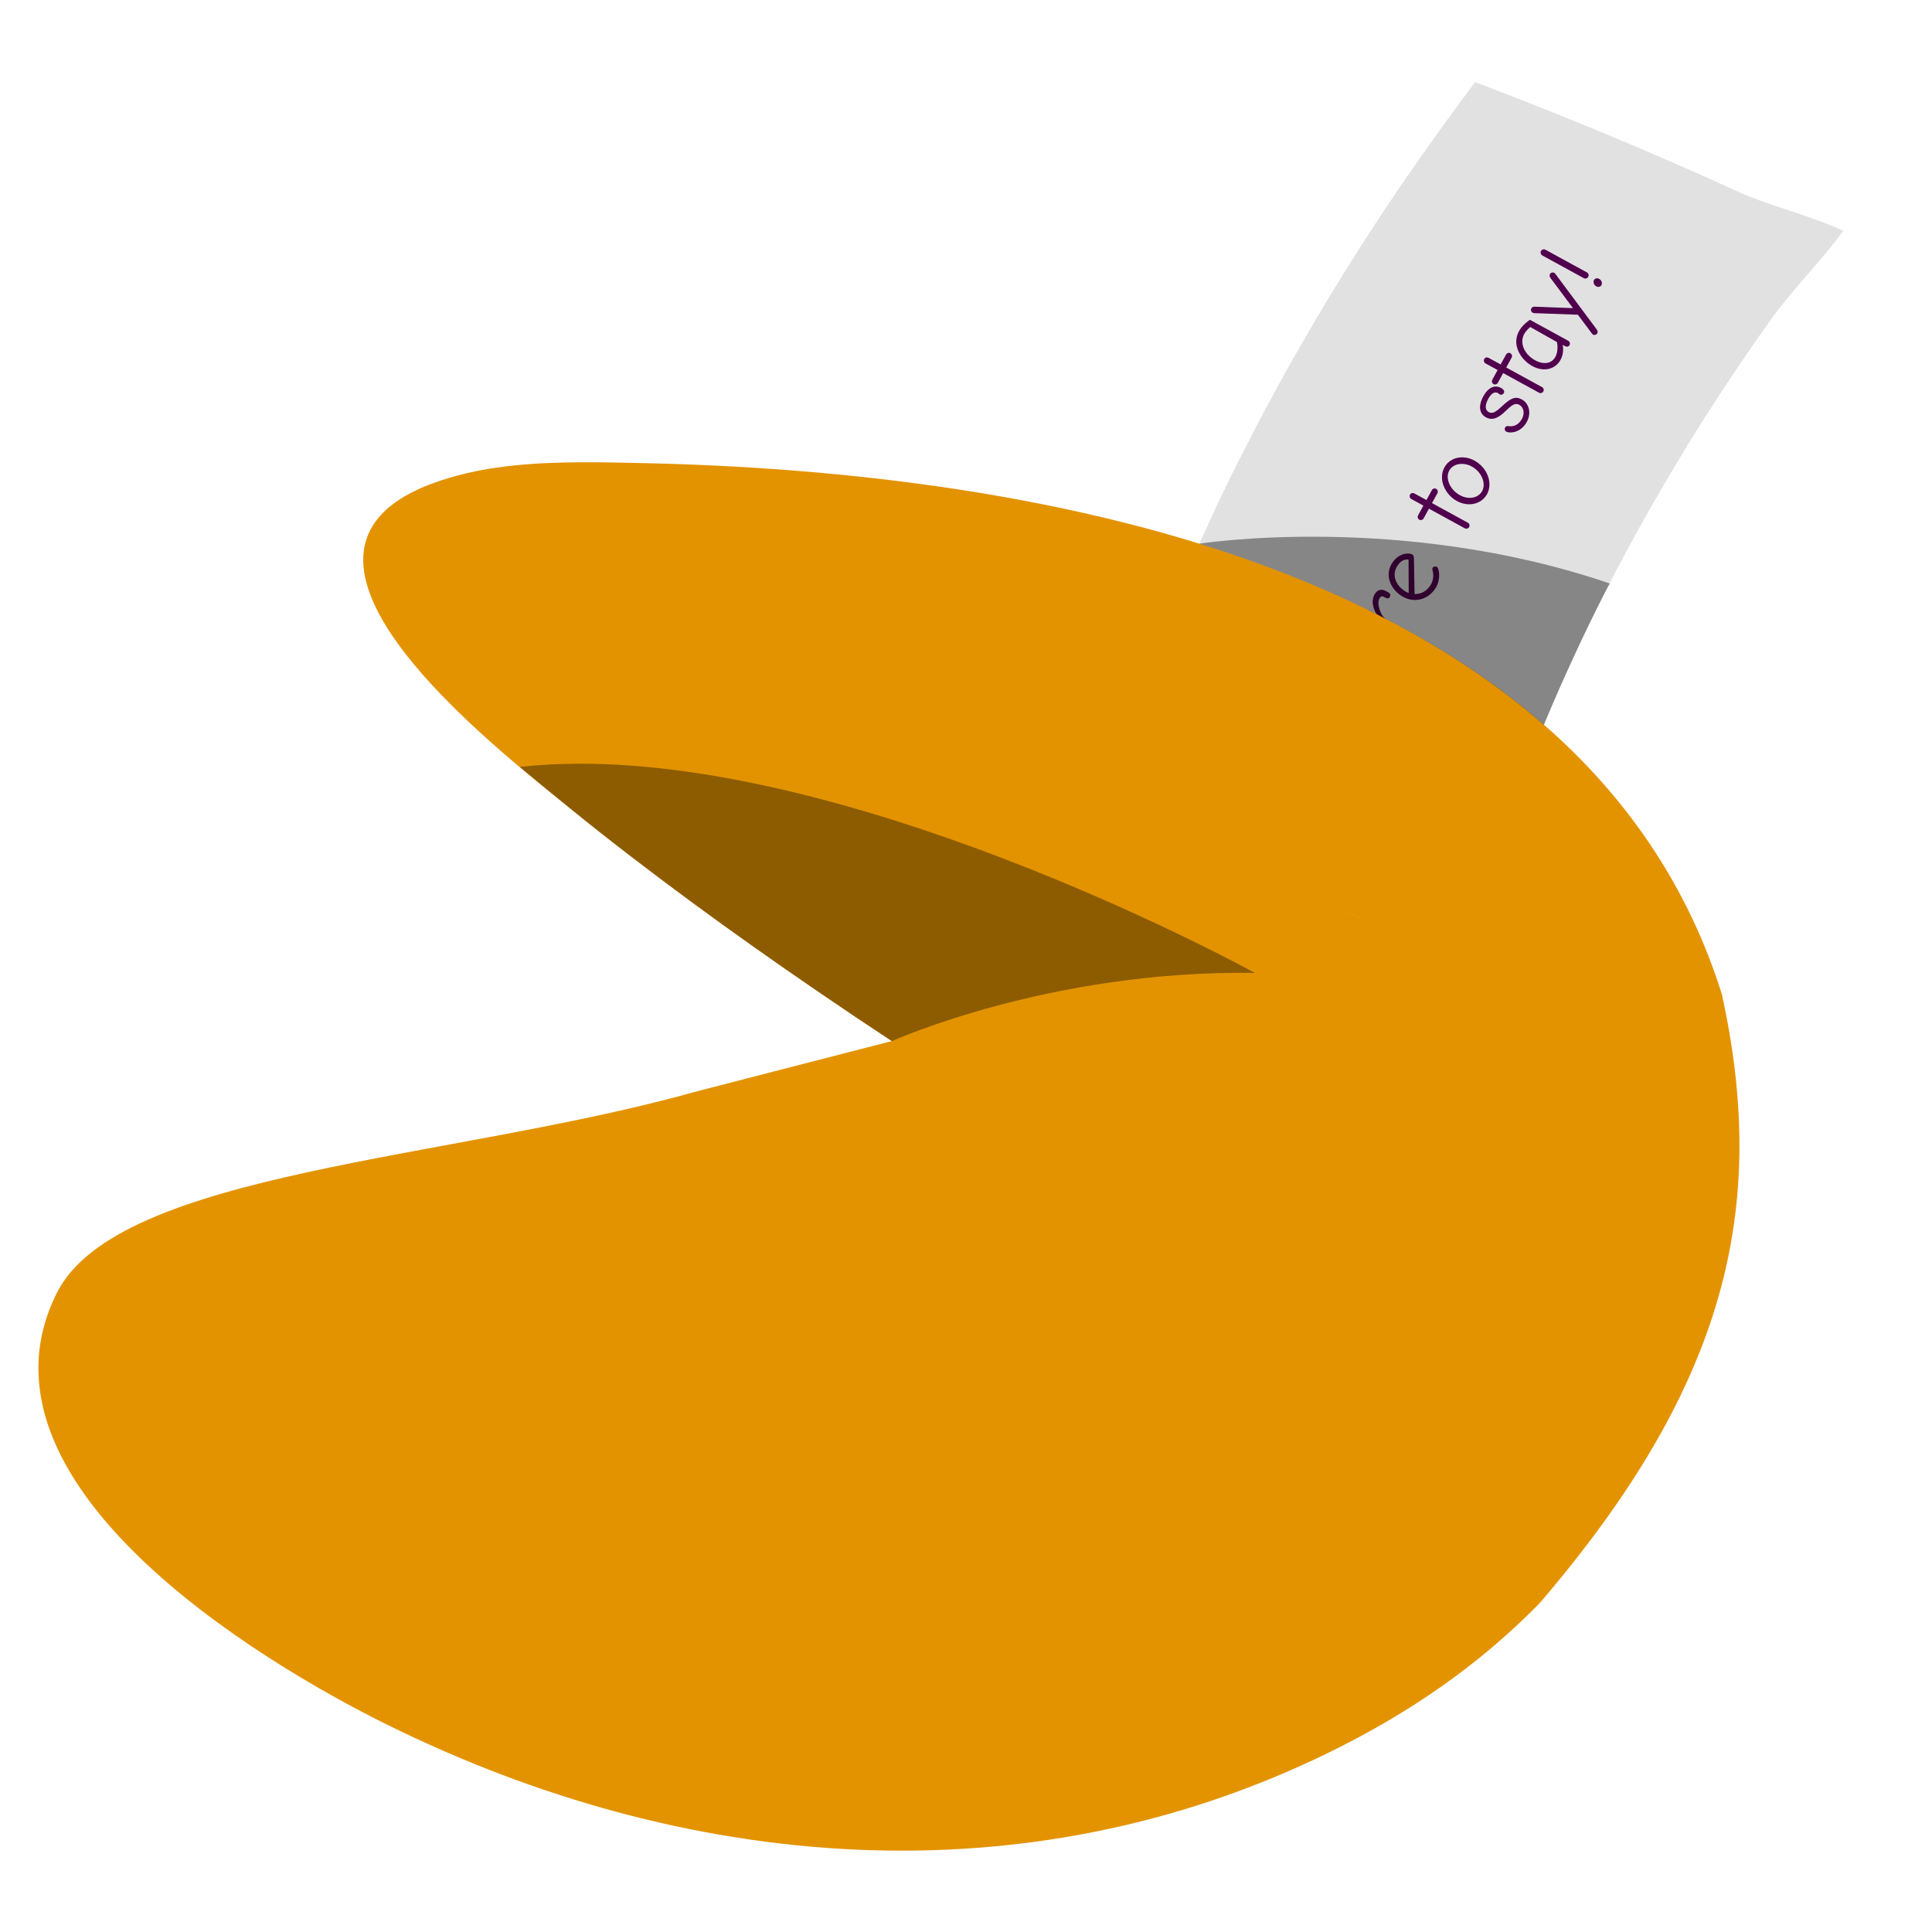
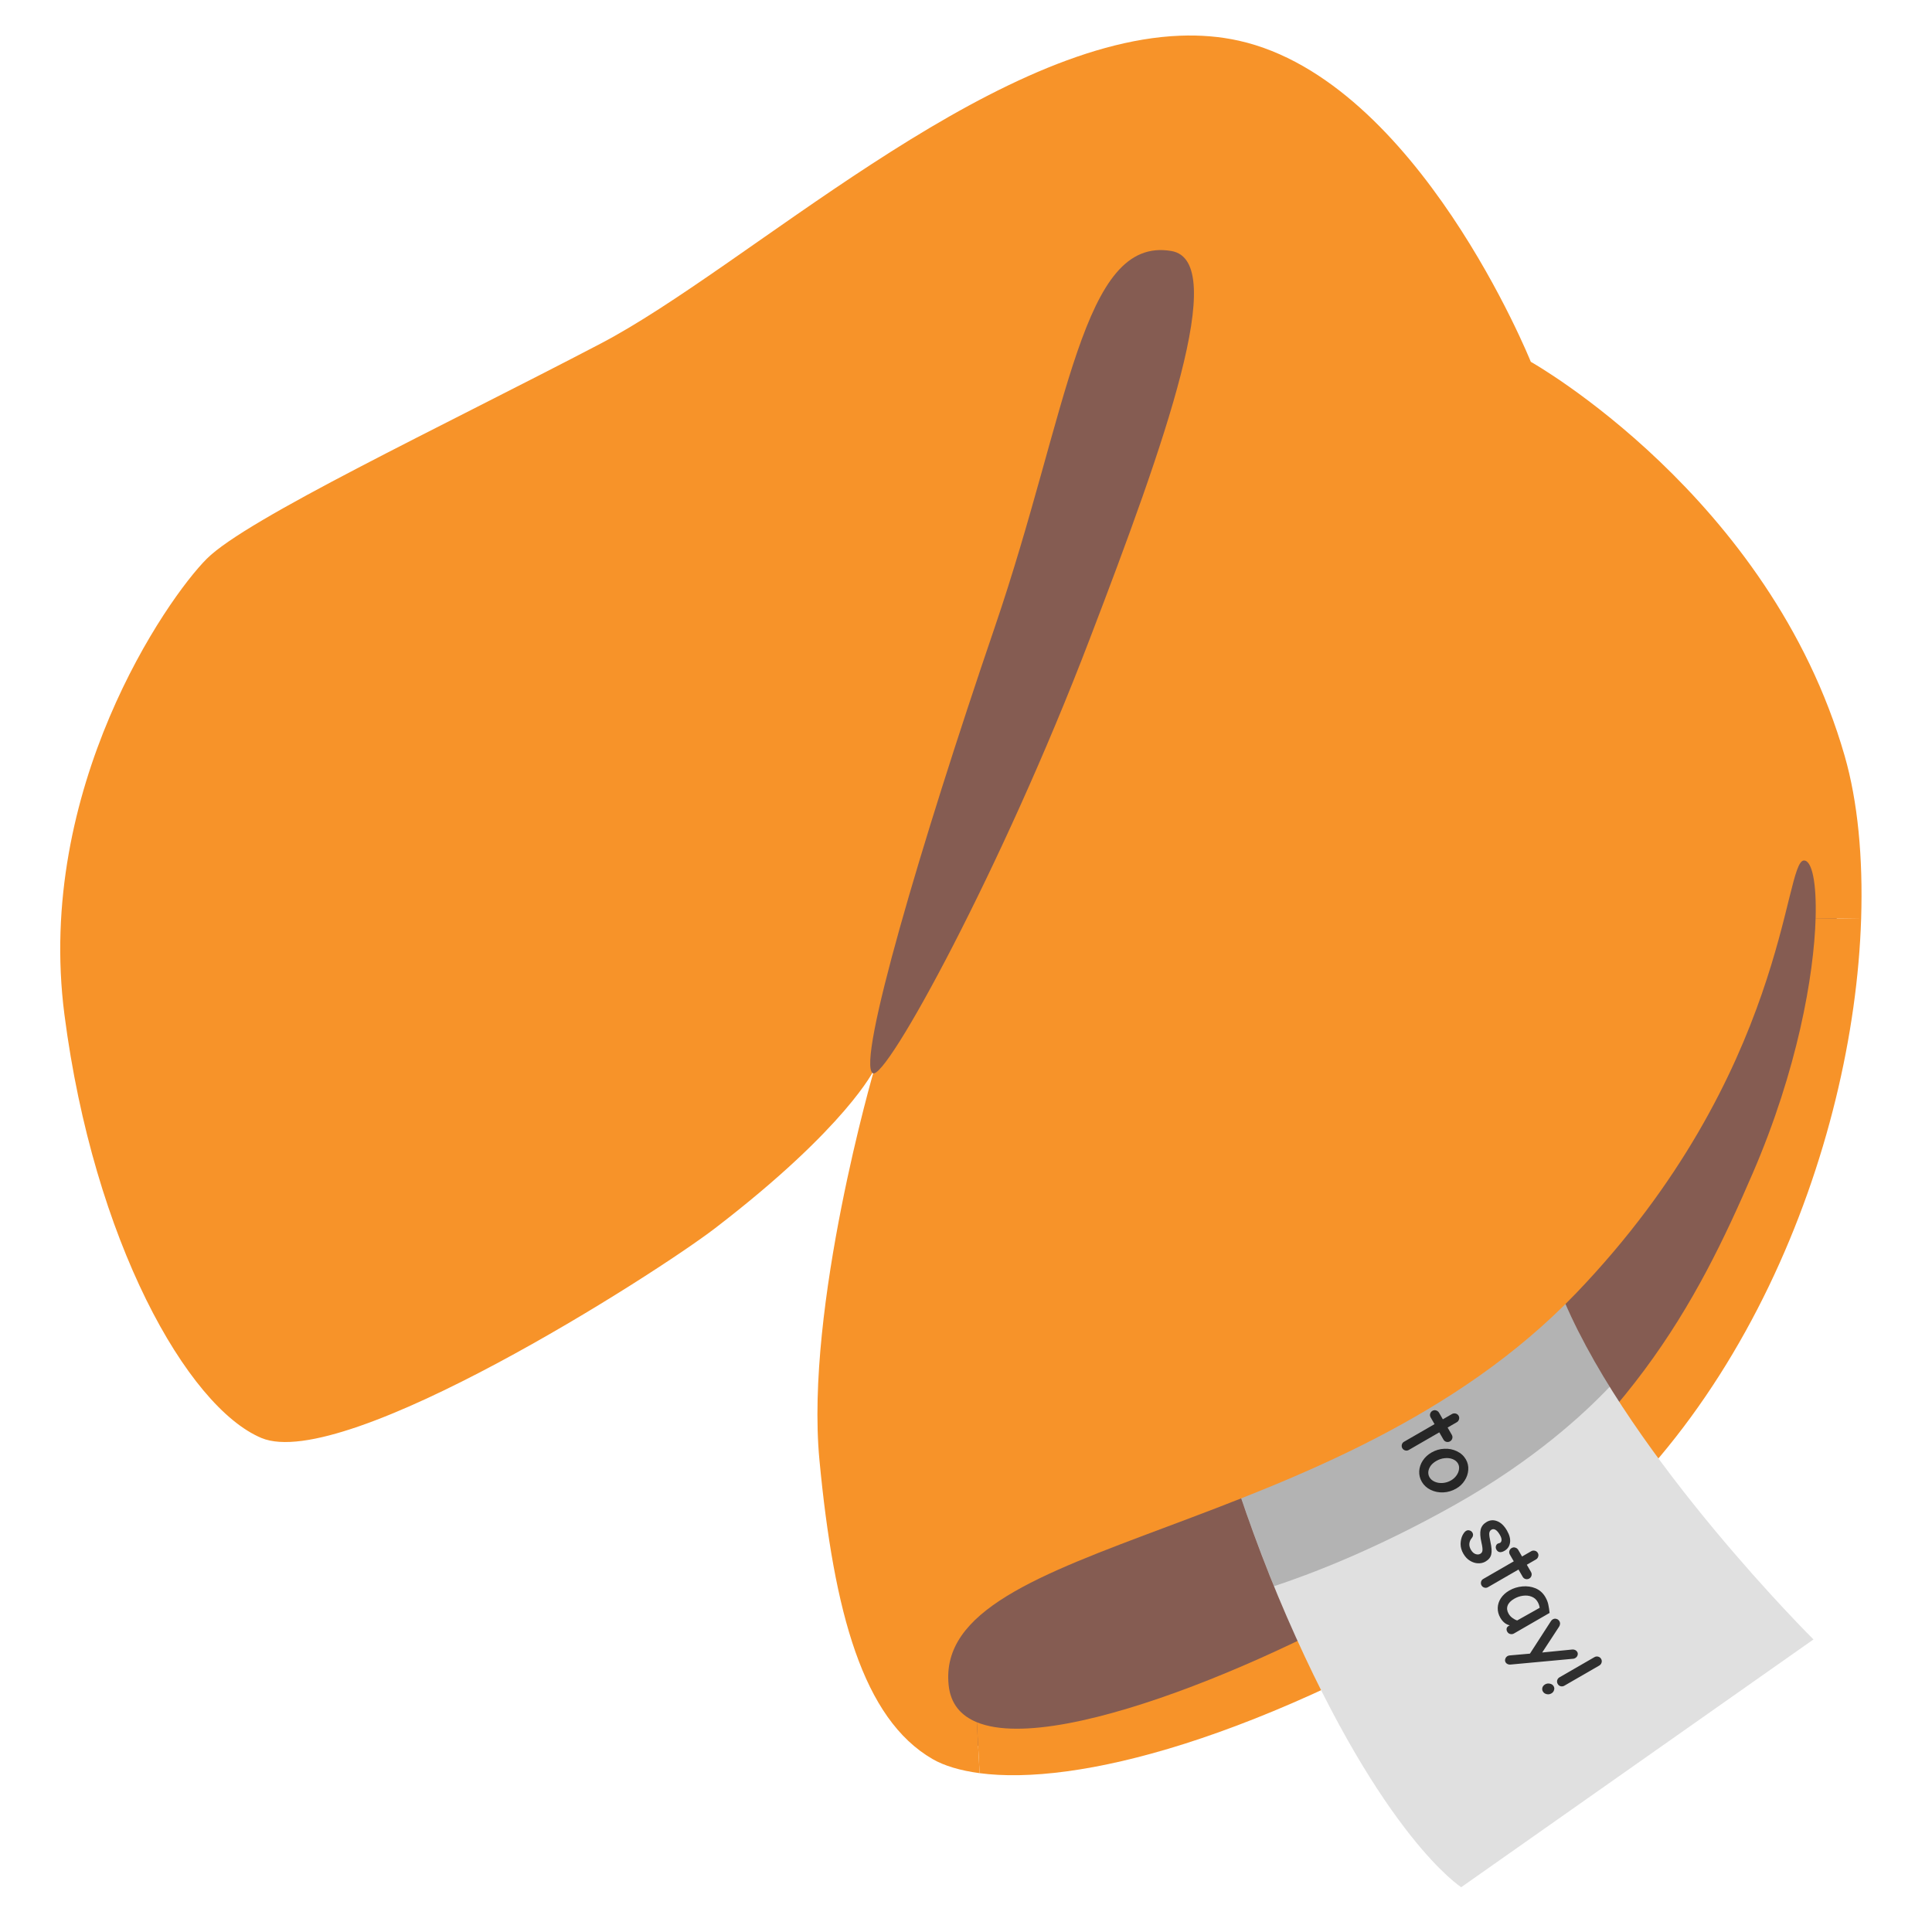
- <svg xmlns="http://www.w3.org/2000/svg" version="1.1" id="svg14" viewBox="0 0 128 128">
-   <defs id="defs18" />
-   <path d="M122.12 15.28c-1.06 1.55-3.43 3.99-4.66 5.71-1.23 1.71-2.36 3.37-3.41 4.97-1.05 1.6-2.03 3.16-2.94 4.68-.91 1.52-1.77 3-2.57 4.45-.8 1.45-1.56 2.88-2.28 4.3-.72 1.42-1.4 2.82-2.04 4.22-.65 1.4-1.26 2.8-1.85 4.21-.59 1.41-1.16 2.84-1.7 4.28-.54 1.44-1.06 2.92-1.56 4.42-.5 1.51-.97 3.05-1.42 4.64-.45 1.59-.87 3.22-1.27 4.92-.4 1.69-.76 3.44-1.09 5.26-2.47-.61-4.65-1.12-6.69-1.57-2.04-.45-3.93-.85-5.84-1.24a293.82 293.82 0 0 0-12.89-2.3c.34-1.84.71-3.61 1.11-5.33.4-1.72.82-3.38 1.26-5 .44-1.62.91-3.19 1.39-4.73.48-1.54.99-3.04 1.51-4.51.52-1.47 1.07-2.92 1.63-4.36.56-1.44 1.15-2.85 1.76-4.27.61-1.41 1.25-2.82 1.91-4.24.66-1.42 1.36-2.84 2.1-4.27.73-1.44 1.5-2.89 2.32-4.37a159.9 159.9 0 0 1 5.55-9.29c1.05-1.63 2.17-3.31 3.38-5.04s2.5-3.52 3.9-5.38c2.47.94 4.6 1.78 6.57 2.58a287.146 287.146 0 0 1 10.97 4.73c1.89.86 4.12 1.34 6.85 2.53z" fill="#e1e1e1" id="path2" />
-   <g aria-label="The Blob is here to stay!" transform="rotate(-61.307)" id="text6" style="line-height:25;fill:none;stroke:#000000">
-     <path d="m -32.104,102.14 c 0.12,0 0.213,-0.1 0.213,-0.213 v -3.874 h 1.26 c 0.12,0 0.207,-0.093 0.207,-0.207 0,-0.12 -0.087,-0.213 -0.207,-0.213 h -2.94 c -0.113,0 -0.213,0.093 -0.213,0.213 0,0.113 0.1,0.207 0.213,0.207 h 1.26 v 3.874 c 0,0.113 0.093,0.213 0.207,0.213 z" style="line-height:24;fill:#51004e;stroke:none" id="path20" />
-     <path d="m -29.63,102.147 c 0.113,0 0.207,-0.08 0.207,-0.22 v -1.08 c 0,-0.22 0.02,-0.413 0.1,-0.573 0.1,-0.213 0.607,-1.067 1.153,-1.067 0.227,0 0.513,0.207 0.513,1.893 0,0.407 -0.013,0.727 -0.013,0.84 0,0.107 0.1,0.2 0.207,0.2 0.113,0 0.193,-0.087 0.2,-0.2 0.02,-0.227 0.02,-0.447 0.02,-0.887 0,-1.507 -0.22,-2.26 -0.893,-2.26 -0.527,0 -1.04,0.52 -1.287,1.027 v -2.047 c 0,-0.113 -0.08,-0.213 -0.207,-0.213 -0.12,0 -0.213,0.1 -0.213,0.213 v 4.167 c 0,0.107 0.1,0.207 0.213,0.207 z" style="line-height:24;fill:#51004e;stroke:none" id="path22" />
-     <path d="m -24.824,102.14 c 0.407,0 0.867,-0.213 1.1,-0.48 0.027,-0.033 0.053,-0.087 0.053,-0.133 0,-0.113 -0.087,-0.2 -0.2,-0.2 -0.053,0 -0.107,0.027 -0.133,0.067 -0.18,0.193 -0.533,0.36 -0.827,0.36 -0.513,0 -0.9,-0.22 -1.127,-0.647 l 2.067,-1.18 c 0.113,-0.067 0.16,-0.14 0.16,-0.213 0,-0.293 -0.393,-0.9 -1.253,-0.9 -0.907,0 -1.5,0.82 -1.5,1.727 0,0.86 0.653,1.6 1.66,1.6 z m -1.26,-1.407 c -0.013,-0.08 -0.013,-0.14 -0.013,-0.213 0.013,-0.727 0.467,-1.313 1.12,-1.313 0.46,0 0.713,0.16 0.833,0.453 z" style="line-height:24;fill:#51004e;stroke:none" id="path24" />
-     <path d="m -20.397,102.153 c 2.02,0 3,-0.513 3,-1.387 0,-0.54 -0.293,-0.9 -0.833,-1.1 0.227,-0.167 0.44,-0.46 0.44,-0.933 0,-0.52 -0.453,-1.113 -1.467,-1.113 h -1.2 c -0.113,0 -0.213,0.1 -0.213,0.213 v 4.067 c 0,0.167 0.08,0.253 0.273,0.253 z m 0.16,-2.6 v -1.527 h 0.98 c 0.66,0 1.047,0.313 1.047,0.727 0,0.4 -0.327,0.8 -0.773,0.8 z m 0,2.2 v -1.793 h 1.313 c 0.673,0 1.1,0.333 1.1,0.807 0,0.687 -1.107,0.98 -2.413,0.987 z" style="line-height:24;fill:#51004e;stroke:none" id="path26" />
-     <path d="m -16.356,102.14 c 0.1,0 0.207,-0.087 0.207,-0.187 v -4.194 c 0,-0.113 -0.1,-0.2 -0.207,-0.2 -0.12,0 -0.213,0.087 -0.213,0.2 v 4.194 c 0,0.1 0.107,0.187 0.213,0.187 z" style="line-height:24;fill:#51004e;stroke:none" id="path28" />
-     <path d="m -13.97,102.14 c 0.84,0 1.553,-0.82 1.553,-1.8 0,-0.853 -0.587,-1.527 -1.347,-1.527 -0.9,0 -1.56,0.893 -1.56,1.793 0,0.86 0.587,1.533 1.353,1.533 z m 0.027,-0.38 c -0.493,0 -0.947,-0.453 -0.947,-1.167 0,-0.727 0.493,-1.4 1.093,-1.4 0.54,0 0.953,0.553 0.953,1.18 0,0.74 -0.52,1.387 -1.1,1.387 z" style="line-height:24;fill:#51004e;stroke:none" id="path30" />
-     <path d="m -11.376,102.14 c 0.113,0 0.2,-0.093 0.2,-0.18 v -0.053 c 0.2,0.087 0.553,0.187 0.88,0.187 1.007,0 1.453,-0.753 1.453,-1.76 0,-0.907 -0.473,-1.467 -1.167,-1.467 -0.447,0 -0.873,0.187 -1.16,0.513 v -1.633 c 0,-0.113 -0.1,-0.187 -0.2,-0.187 -0.113,0 -0.213,0.073 -0.213,0.187 v 4.2 c 0,0.107 0.1,0.193 0.207,0.193 z m 1.027,-0.447 c -0.353,0 -0.7,-0.113 -0.82,-0.167 v -1.34 c 0,-0.5 0.507,-0.9 1.153,-0.9 0.46,0 0.773,0.373 0.773,1.047 0,0.82 -0.293,1.36 -1.107,1.36 z" style="line-height:24;fill:#51004e;stroke:none" id="path32" />
-     <path d="m -5.529,98.286 c 0.107,0 0.207,-0.08 0.207,-0.2 l 0.007,-0.273 c 0,-0.1 -0.093,-0.207 -0.2,-0.207 -0.107,0 -0.213,0.093 -0.213,0.2 l -0.007,0.273 c 0,0.113 0.093,0.207 0.207,0.207 z M -5.569,102.14 c 0.113,0 0.213,-0.1 0.213,-0.213 l 0.04,-2.893 c 0,-0.12 -0.093,-0.22 -0.213,-0.22 -0.113,0 -0.22,0.1 -0.22,0.22 l -0.04,2.893 c 0,0.113 0.1,0.213 0.22,0.213 z" style="line-height:24;fill:#51004e;stroke:none" id="path34" />
-     <path d="m -3.423,102.153 c 0.707,0 1.147,-0.5 1.147,-0.987 0,-0.507 -0.267,-0.7 -1.027,-0.953 -0.527,-0.173 -0.76,-0.3 -0.76,-0.587 0,-0.28 0.267,-0.447 0.753,-0.447 0.453,0 0.647,0.153 0.647,0.387 0,0.06 -0.02,0.093 -0.02,0.147 0,0.1 0.087,0.187 0.207,0.187 0.127,0 0.207,-0.107 0.207,-0.327 0,-0.46 -0.367,-0.76 -1.04,-0.76 -0.76,0 -1.147,0.34 -1.147,0.807 0,0.487 0.313,0.747 1.02,0.967 0.633,0.187 0.767,0.333 0.767,0.6 0,0.313 -0.3,0.587 -0.733,0.587 -0.433,0 -0.727,-0.207 -0.853,-0.56 -0.027,-0.093 -0.093,-0.14 -0.187,-0.14 -0.113,0 -0.2,0.087 -0.2,0.2 0,0.26 0.393,0.88 1.22,0.88 z" style="line-height:24;fill:#51004e;stroke:none" id="path36" />
-     <path d="m 0.938,102.147 c 0.113,0 0.207,-0.08 0.207,-0.22 v -1.08 c 0,-0.22 0.02,-0.413 0.1,-0.573 0.1,-0.213 0.607,-1.067 1.153,-1.067 0.227,0 0.513,0.207 0.513,1.893 0,0.407 -0.013,0.727 -0.013,0.84 0,0.107 0.1,0.2 0.207,0.2 0.113,0 0.193,-0.087 0.2,-0.2 0.02,-0.227 0.02,-0.447 0.02,-0.887 0,-1.507 -0.22,-2.26 -0.893,-2.26 -0.527,0 -1.04,0.52 -1.287,1.027 v -2.047 c 0,-0.113 -0.08,-0.213 -0.207,-0.213 -0.12,0 -0.213,0.1 -0.213,0.213 v 4.167 c 0,0.107 0.1,0.207 0.213,0.207 z" style="line-height:24;fill:#51004e;stroke:none" id="path38" />
-     <path d="m 5.745,102.14 c 0.407,0 0.867,-0.213 1.1,-0.48 0.027,-0.033 0.053,-0.087 0.053,-0.133 0,-0.113 -0.087,-0.2 -0.2,-0.2 -0.053,0 -0.107,0.027 -0.133,0.067 -0.18,0.193 -0.533,0.36 -0.827,0.36 -0.513,0 -0.9,-0.22 -1.127,-0.647 L 6.678,99.927 c 0.113,-0.067 0.16,-0.14 0.16,-0.213 0,-0.293 -0.393,-0.9 -1.253,-0.9 -0.907,0 -1.5,0.82 -1.5,1.727 0,0.86 0.653,1.6 1.66,1.6 z m -1.26,-1.407 c -0.013,-0.08 -0.013,-0.14 -0.013,-0.213 0.013,-0.727 0.467,-1.313 1.12,-1.313 0.46,0 0.713,0.16 0.833,0.453 z" style="line-height:24;fill:#51004e;stroke:none" id="path40" />
-     <path d="m 7.851,102.14 c 0.107,0 0.207,-0.093 0.207,-0.193 l 0.007,-1.473 c 0,-0.227 0.087,-0.527 0.227,-0.707 0.227,-0.3 0.513,-0.56 0.813,-0.56 0.18,0 0.227,0.087 0.227,0.193 v 0.153 c 0,0.1 0.047,0.207 0.193,0.207 0.12,0 0.207,-0.087 0.207,-0.2 v -0.213 c 0,-0.253 -0.12,-0.553 -0.553,-0.553 -0.553,0 -0.913,0.433 -1.113,0.787 v -0.567 c 0,-0.113 -0.093,-0.2 -0.213,-0.2 -0.113,0 -0.213,0.087 -0.213,0.2 v 2.933 c 0,0.1 0.107,0.193 0.213,0.193 z" style="line-height:24;fill:#51004e;stroke:none" id="path42" />
-     <path d="m 11.605,102.14 c 0.407,0 0.867,-0.213 1.1,-0.48 0.027,-0.033 0.053,-0.087 0.053,-0.133 0,-0.113 -0.087,-0.2 -0.2,-0.2 -0.053,0 -0.107,0.027 -0.133,0.067 -0.18,0.193 -0.533,0.36 -0.827,0.36 -0.513,0 -0.9,-0.22 -1.127,-0.647 l 2.067,-1.18 c 0.113,-0.067 0.16,-0.14 0.16,-0.213 0,-0.293 -0.393,-0.9 -1.253,-0.9 -0.907,0 -1.5,0.82 -1.5,1.727 0,0.86 0.653,1.6 1.66,1.6 z m -1.26,-1.407 c -0.013,-0.08 -0.013,-0.14 -0.013,-0.213 0.013,-0.727 0.467,-1.313 1.12,-1.313 0.46,0 0.713,0.16 0.833,0.453 z" style="line-height:24;fill:#51004e;stroke:none" id="path44" />
-     <path d="m 16.105,102.147 c 0.107,0 0.207,-0.093 0.207,-0.2 v -2.72 h 0.747 c 0.12,0 0.213,-0.1 0.213,-0.213 0,-0.12 -0.093,-0.207 -0.213,-0.207 H 16.312 v -0.913 c 0,-0.113 -0.08,-0.213 -0.207,-0.213 -0.12,0 -0.213,0.1 -0.213,0.213 v 0.913 h -0.72 c -0.12,0 -0.227,0.08 -0.227,0.207 0,0.113 0.093,0.213 0.213,0.213 h 0.733 v 2.72 c 0,0.107 0.1,0.2 0.213,0.2 z" style="line-height:24;fill:#51004e;stroke:none" id="path46" />
-     <path d="m 18.579,102.14 c 0.84,0 1.553,-0.82 1.553,-1.8 0,-0.853 -0.587,-1.527 -1.347,-1.527 -0.9,0 -1.56,0.893 -1.56,1.793 0,0.86 0.587,1.533 1.353,1.533 z m 0.027,-0.38 c -0.493,0 -0.947,-0.453 -0.947,-1.167 0,-0.727 0.493,-1.4 1.093,-1.4 0.54,0 0.953,0.553 0.953,1.18 0,0.74 -0.52,1.387 -1.1,1.387 z" style="line-height:24;fill:#51004e;stroke:none" id="path48" />
-     <path d="m 24.046,102.153 c 0.707,0 1.147,-0.5 1.147,-0.987 0,-0.507 -0.267,-0.7 -1.027,-0.953 -0.527,-0.173 -0.76,-0.3 -0.76,-0.587 0,-0.28 0.267,-0.447 0.753,-0.447 0.453,0 0.647,0.153 0.647,0.387 0,0.06 -0.02,0.093 -0.02,0.147 0,0.1 0.087,0.187 0.207,0.187 0.127,0 0.207,-0.107 0.207,-0.327 0,-0.46 -0.367,-0.76 -1.04,-0.76 -0.76,0 -1.147,0.34 -1.147,0.807 0,0.487 0.313,0.747 1.02,0.967 0.633,0.187 0.767,0.333 0.767,0.6 0,0.313 -0.3,0.587 -0.733,0.587 -0.433,0 -0.727,-0.207 -0.853,-0.56 -0.027,-0.093 -0.093,-0.14 -0.187,-0.14 -0.113,0 -0.2,0.087 -0.2,0.2 0,0.26 0.393,0.88 1.22,0.88 z" style="line-height:24;fill:#51004e;stroke:none" id="path50" />
-     <path d="m 26.346,102.147 c 0.107,0 0.207,-0.093 0.207,-0.2 v -2.72 h 0.747 c 0.12,0 0.213,-0.1 0.213,-0.213 0,-0.12 -0.093,-0.207 -0.213,-0.207 h -0.747 v -0.913 c 0,-0.113 -0.08,-0.213 -0.207,-0.213 -0.12,0 -0.213,0.1 -0.213,0.213 v 0.913 h -0.72 c -0.12,0 -0.227,0.08 -0.227,0.207 0,0.113 0.093,0.213 0.213,0.213 h 0.733 v 2.72 c 0,0.107 0.1,0.2 0.213,0.2 z" style="line-height:24;fill:#51004e;stroke:none" id="path52" />
-     <path d="m 29.872,102.193 c 0.12,0 0.207,-0.1 0.207,-0.22 v -2.887 c -0.113,-0.053 -0.527,-0.273 -1.013,-0.273 -1.033,0 -1.6,1.013 -1.6,1.887 0,0.86 0.54,1.44 1.26,1.44 0.353,0 0.707,-0.153 0.94,-0.353 v 0.187 c 0,0.12 0.067,0.22 0.207,0.22 z m -1.147,-0.447 c -0.487,0 -0.833,-0.407 -0.833,-1.06 0,-0.853 0.52,-1.48 1.187,-1.48 0.213,0 0.473,0.08 0.593,0.133 l -0.027,2.02 c -0.153,0.153 -0.533,0.387 -0.92,0.387 z" style="line-height:24;fill:#51004e;stroke:none" id="path54" />
-     <path d="m 31.433,103.433 c 0.093,0 0.16,-0.06 0.2,-0.133 l 1.927,-4.2 c 0.02,-0.033 0.02,-0.053 0.02,-0.093 0,-0.12 -0.093,-0.207 -0.207,-0.207 -0.1,0 -0.167,0.067 -0.2,0.133 l -1.047,2.287 -1.133,-2.273 c -0.033,-0.073 -0.107,-0.14 -0.2,-0.14 -0.12,0 -0.213,0.093 -0.213,0.213 0,0.04 0.013,0.08 0.027,0.113 l 1.293,2.58 -0.647,1.413 c -0.02,0.033 -0.027,0.067 -0.027,0.093 0,0.113 0.093,0.213 0.207,0.213 z" style="line-height:24;fill:#51004e;stroke:none" id="path56" />
-     <path d="m 34.433,101.107 c 0.12,0 0.213,-0.093 0.213,-0.213 v -3.133 c 0,-0.113 -0.093,-0.22 -0.213,-0.22 -0.12,0 -0.22,0.107 -0.22,0.22 v 3.133 c 0,0.12 0.1,0.213 0.22,0.213 z m -0.06,1.033 c 0.14,0 0.287,-0.14 0.287,-0.333 0,-0.14 -0.093,-0.26 -0.233,-0.26 -0.153,0 -0.293,0.153 -0.293,0.327 0,0.147 0.1,0.267 0.24,0.267 z" style="line-height:24;fill:#51004e;stroke:none" id="path58" />
-   </g>
-   <path d="M39.621 30.629c-2.96-.025-6.03.077-8.82.752-2.92.71-4.75 1.73-5.75 2.95-4.61 5.62 8.178 15.54 12.808 19.3 4.95 4.02 10.712 8.22 16.272 12.02 1.68 1.15 3.349 2.27 4.959 3.33l-.022.005c-.016 0-.032.004-.048.004l-12.8 3.3c-16.2 4.57-38.4 5.26-42.46 13.38-6.27 12.54 13.34 24.37 21.86 28.58 19.76 9.77 42.29 11.73 62.46 1.84 5.24-2.57 9.85-5.72 13.91-9.86 12.33-14.38 15.21-26.12 12.09-40.35-8.83-28.21-45.07-34.64-71.55-35.2-.948-.02-1.922-.043-2.909-.051zm48.77 29.611c.69.1 1.44.23 1.91.76-.47-.52-1.22-.66-1.91-.76z" fill="#e39300" id="path8" />
-   <path d="M38.252 50.598c-1.3.006-2.576.075-3.816.213a250.65 250.65 0 0 0 3.423 2.82c4.95 4.02 10.712 8.22 16.272 12.02 1.68 1.15 3.349 2.27 4.959 3.33 0 0 10.424-4.727 24.049-4.524 0 0-25.29-13.953-44.887-13.86z" fill-opacity=".372" fill-rule="evenodd" stroke-width="3.78" stroke-linecap="round" stroke-linejoin="round" id="path10" />
-   <path d="M87.852 35.564c-5.026-.067-8.327.446-8.375.454a.117.117 0 0 0-.004.01c8.56 2.648 16.514 6.503 22.812 12.005.03-.07.055-.143.084-.213.59-1.41 1.202-2.81 1.852-4.21.64-1.4 1.319-2.8 2.039-4.22.123-.242.263-.49.388-.734l-.011-.004c-6.93-2.362-13.723-3.02-18.785-3.088z" fill-opacity=".406" fill-rule="evenodd" stroke-width="3.78" stroke-linecap="round" stroke-linejoin="round" id="path12" />
+ <svg xmlns="http://www.w3.org/2000/svg" version="1.1" id="Layer_2" x="0px" y="0px" viewBox="0 0 128 128" style="enable-background:new 0 0 128 128;" xml:space="preserve">
+   <defs id="defs20095" />
+   <path style="fill:#855c52;stroke:none;stroke-width:151;stroke-linecap:round;fill-opacity:1" d="m 115.846,52.839 -56.173,50.839 3.334,12.168 13.501,-1.333 12.835,-5.001 21.002,-16.002 9.668,-18.002 2,-17.502 -3.167,-5.501 z" id="path20292" />
+   <path id="path20042" style="fill:#f79329;fill-opacity:1" d="M 120.289 60.836 C 120.179 64.653 119.068 70.907 116.131 77.711 C 112.401 86.361 107.81 95.19 94.75 103.84 C 87.193 108.842 70.368 116.418 64.721 114.104 L 64.902 117.477 C 71.174 118.312 83.28 115.455 99.73 105.42 C 115.339 95.899 122.823 75.914 123.305 60.877 L 120.289 60.836 z " />
+   <path style="fill:#e0e0e0;fill-opacity:1;stroke:none;stroke-width:151;stroke-linecap:round" d="m 76.773,76.981 c 0,0 2.122,15.52 8.486,30.144 6.365,14.624 11.551,17.907 11.551,17.907 l 23.337,-16.415 c 0,0 -12.022,-11.938 -16.501,-22.384 C 99.167,75.788 97.753,69.52 97.753,69.52 Z" id="path27863" />
+   <radialGradient id="SVGID_1_" cx="68.48" cy="46.925" r="67.732" gradientTransform="matrix(0.7977 0.6031 -0.7218 0.9547 47.7291 -39.1749)" gradientUnits="userSpaceOnUse">
+     <stop offset="0.384" style="stop-color:#F7C876;stop-opacity:0" id="stop20044" />
+     <stop offset="0.477" style="stop-color:#F6C269;stop-opacity:0.328" id="stop20046" />
+     <stop offset="0.649" style="stop-color:#F3B346;stop-opacity:0.938" id="stop20048" />
+     <stop offset="0.667" style="stop-color:#F3B142" id="stop20050" />
+   </radialGradient>
+   <radialGradient id="SVGID_2_" cx="27.287" cy="37.298" r="41.439" gradientTransform="matrix(0.5121 0.8589 -1.469 0.8759 68.1016 -18.8088)" gradientUnits="userSpaceOnUse">
+     <stop offset="0.562" style="stop-color:#F7C876" id="stop20055" />
+     <stop offset="0.644" style="stop-color:#F6BE5F" id="stop20057" />
+     <stop offset="0.738" style="stop-color:#F5B74D" id="stop20059" />
+     <stop offset="0.837" style="stop-color:#F4B242" id="stop20061" />
+     <stop offset="0.949" style="stop-color:#F4B13F" id="stop20063" />
+   </radialGradient>
+   <linearGradient id="SVGID_3_" gradientUnits="userSpaceOnUse" x1="53.986" y1="52.014" x2="88.147" y2="44.174">
+     <stop offset="0" style="stop-color:#F4B13F;stop-opacity:0" id="stop20068" />
+     <stop offset="1" style="stop-color:#F4B13F" id="stop20070" />
+   </linearGradient>
+   <radialGradient id="SVGID_4_" cx="106.133" cy="32.148" r="13.813" gradientUnits="userSpaceOnUse">
+     <stop offset="0" style="stop-color:#F3B142" id="stop20081" />
+     <stop offset="0.282" style="stop-color:#F4B54C;stop-opacity:0.718" id="stop20083" />
+     <stop offset="0.756" style="stop-color:#F6C166;stop-opacity:0.244" id="stop20085" />
+     <stop offset="1" style="stop-color:#F7C876;stop-opacity:0" id="stop20087" />
+   </radialGradient>
+   <path style="font-weight:bold;font-size:6.552px;font-family:'Comic Neue';-inkscape-font-specification:'Comic Neue Bold';font-variant-numeric:ordinal;fill:#2f2f2f;stroke-width:151;stroke-linecap:round" d="m 82.272,-32.492 q -0.131,0 -0.229,-0.092 -0.098,-0.098 -0.098,-0.229 v -3.453 H 80.916 q -0.131,0 -0.229,-0.098 -0.092,-0.098 -0.092,-0.229 0,-0.138 0.092,-0.229 0.098,-0.092 0.229,-0.092 h 2.712 q 0.138,0 0.229,0.092 0.092,0.092 0.092,0.229 0,0.138 -0.092,0.236 -0.092,0.092 -0.229,0.092 H 82.593 v 3.453 q 0,0.131 -0.098,0.229 -0.092,0.092 -0.223,0.092 z m 2.49,0.007 q -0.124,0 -0.223,-0.092 -0.092,-0.098 -0.092,-0.223 v -3.774 q 0,-0.131 0.092,-0.223 0.098,-0.098 0.236,-0.098 0.131,0 0.216,0.098 0.085,0.092 0.085,0.223 v 1.409 q 0.216,-0.275 0.491,-0.439 0.275,-0.17 0.55,-0.17 0.518,0 0.727,0.524 0.21,0.518 0.21,1.644 0,0.636 -0.02,0.819 -0.007,0.124 -0.098,0.21 -0.085,0.085 -0.21,0.085 -0.138,0 -0.223,-0.085 -0.085,-0.092 -0.085,-0.223 0,-0.131 0.007,-0.216 l 0.007,-0.544 q 0,-0.95 -0.105,-1.271 -0.098,-0.321 -0.249,-0.321 -0.19,0 -0.387,0.177 -0.197,0.17 -0.341,0.387 -0.138,0.21 -0.197,0.334 -0.079,0.177 -0.079,0.465 v 0.976 q 0,0.151 -0.092,0.242 -0.092,0.085 -0.223,0.085 z m 4.56,-0.007 q -0.465,0 -0.839,-0.197 -0.367,-0.203 -0.577,-0.57 -0.21,-0.373 -0.21,-0.878 0,-0.413 0.183,-0.786 0.19,-0.38 0.524,-0.609 0.341,-0.229 0.773,-0.229 0.4,0 0.681,0.164 0.288,0.157 0.432,0.38 0.144,0.223 0.144,0.4 0,0.085 -0.052,0.164 -0.052,0.079 -0.151,0.138 l -1.756,1.009 q 0.092,0.203 0.321,0.314 0.236,0.111 0.524,0.111 0.38,0 0.649,-0.282 0.105,-0.105 0.216,-0.105 0.131,0 0.216,0.085 0.092,0.085 0.092,0.21 0,0.105 -0.079,0.197 -0.183,0.203 -0.491,0.347 -0.301,0.138 -0.603,0.138 z m 0.465,-2.404 q -0.079,-0.138 -0.223,-0.203 -0.144,-0.072 -0.341,-0.072 -0.373,0 -0.629,0.256 -0.249,0.256 -0.288,0.629 -0.013,0.098 -0.013,0.236 z m 3.97,2.398 q -0.131,0 -0.216,-0.085 -0.085,-0.085 -0.085,-0.21 v -3.807 q 0,-0.131 0.092,-0.21 0.092,-0.085 0.223,-0.085 0.124,0 0.216,0.085 0.092,0.079 0.092,0.21 v 1.284 q 0.19,-0.21 0.419,-0.301 0.229,-0.092 0.504,-0.092 0.328,0 0.596,0.17 0.269,0.164 0.426,0.491 0.164,0.328 0.164,0.793 0,0.839 -0.387,1.284 -0.387,0.439 -1.055,0.439 -0.183,0 -0.393,-0.059 -0.203,-0.066 -0.314,-0.144 v 0.039 q 0,0.066 -0.085,0.131 -0.079,0.066 -0.197,0.066 z m 0.943,-0.649 q 0.459,0 0.662,-0.288 0.21,-0.288 0.21,-0.819 0,-0.406 -0.157,-0.616 -0.157,-0.21 -0.426,-0.21 -0.249,0 -0.459,0.092 -0.21,0.092 -0.334,0.249 -0.118,0.157 -0.118,0.347 v 1.133 q 0.334,0.111 0.622,0.111 z m 2.509,0.655 q -0.124,0 -0.223,-0.085 -0.092,-0.092 -0.092,-0.21 v -3.8 q 0,-0.131 0.085,-0.216 0.092,-0.092 0.229,-0.092 0.124,0 0.216,0.092 0.098,0.092 0.098,0.216 v 3.8 q 0,0.118 -0.098,0.21 -0.098,0.085 -0.216,0.085 z m 2.372,0 q -0.373,0 -0.688,-0.203 -0.308,-0.203 -0.485,-0.55 -0.177,-0.354 -0.177,-0.767 0,-0.465 0.21,-0.865 0.21,-0.406 0.563,-0.642 0.354,-0.242 0.76,-0.242 0.373,0 0.681,0.21 0.314,0.21 0.491,0.557 0.183,0.347 0.183,0.747 0,0.472 -0.21,0.878 -0.21,0.4 -0.57,0.642 -0.354,0.236 -0.76,0.236 z m 0,-0.59 q 0.229,0 0.439,-0.157 0.21,-0.157 0.334,-0.419 0.124,-0.262 0.124,-0.557 0,-0.249 -0.098,-0.465 -0.098,-0.223 -0.269,-0.354 -0.17,-0.138 -0.373,-0.138 -0.229,0 -0.432,0.164 -0.197,0.157 -0.314,0.426 -0.118,0.262 -0.118,0.563 0,0.295 0.098,0.504 0.105,0.21 0.262,0.321 0.164,0.111 0.347,0.111 z m 2.549,0.583 q -0.131,0 -0.216,-0.085 -0.085,-0.085 -0.085,-0.21 v -3.807 q 0,-0.131 0.092,-0.21 0.092,-0.085 0.223,-0.085 0.124,0 0.216,0.085 0.092,0.079 0.092,0.21 v 1.284 q 0.19,-0.21 0.419,-0.301 0.229,-0.092 0.504,-0.092 0.328,0 0.596,0.17 0.269,0.164 0.426,0.491 0.164,0.328 0.164,0.793 0,0.839 -0.387,1.284 -0.387,0.439 -1.055,0.439 -0.183,0 -0.393,-0.059 -0.203,-0.066 -0.314,-0.144 v 0.039 q 0,0.066 -0.085,0.131 -0.079,0.066 -0.197,0.066 z m 0.943,-0.649 q 0.459,0 0.662,-0.288 0.21,-0.288 0.21,-0.819 0,-0.406 -0.157,-0.616 -0.157,-0.21 -0.426,-0.21 -0.249,0 -0.459,0.092 -0.21,0.092 -0.334,0.249 -0.118,0.157 -0.118,0.347 v 1.133 q 0.334,0.111 0.622,0.111 z m 4.881,-2.889 q -0.124,0 -0.223,-0.098 -0.092,-0.098 -0.085,-0.223 l 0.007,-0.242 q 0.007,-0.124 0.098,-0.216 0.092,-0.092 0.216,-0.092 0.124,0 0.216,0.098 0.098,0.098 0.092,0.216 l -0.007,0.249 q -0.007,0.131 -0.098,0.223 -0.085,0.085 -0.216,0.085 z m -0.033,3.544 q -0.131,0 -0.229,-0.092 -0.092,-0.098 -0.092,-0.229 l 0.033,-2.608 q 0,-0.131 0.092,-0.223 0.098,-0.098 0.229,-0.098 0.138,0 0.229,0.098 0.092,0.092 0.092,0.223 l -0.033,2.608 q 0,0.131 -0.098,0.229 -0.092,0.092 -0.223,0.092 z m 2.214,0 q -0.38,0 -0.662,-0.164 -0.275,-0.17 -0.426,-0.387 -0.144,-0.223 -0.144,-0.36 0,-0.131 0.092,-0.216 0.092,-0.092 0.216,-0.092 0.111,0 0.183,0.059 0.079,0.059 0.111,0.157 0.072,0.203 0.236,0.321 0.164,0.118 0.406,0.118 0.256,0 0.4,-0.124 0.144,-0.124 0.144,-0.282 0,-0.151 -0.124,-0.236 -0.118,-0.092 -0.485,-0.203 -0.537,-0.164 -0.773,-0.387 -0.236,-0.229 -0.236,-0.596 0,-0.387 0.308,-0.629 0.308,-0.249 0.858,-0.249 0.511,0 0.793,0.223 0.288,0.223 0.288,0.596 0,0.203 -0.085,0.314 -0.085,0.105 -0.242,0.105 -0.138,0 -0.223,-0.085 -0.085,-0.085 -0.085,-0.183 0,-0.033 0.013,-0.079 0.02,-0.052 0.02,-0.079 0,-0.118 -0.118,-0.19 -0.111,-0.072 -0.347,-0.072 -0.295,0 -0.439,0.085 -0.138,0.085 -0.138,0.229 0,0.151 0.144,0.249 0.144,0.092 0.518,0.21 0.544,0.17 0.753,0.373 0.216,0.203 0.216,0.57 0,0.249 -0.151,0.485 -0.144,0.229 -0.413,0.373 -0.262,0.144 -0.609,0.144 z m 4.488,0.007 q -0.124,0 -0.223,-0.092 -0.092,-0.098 -0.092,-0.223 v -3.774 q 0,-0.131 0.092,-0.223 0.098,-0.098 0.236,-0.098 0.131,0 0.216,0.098 0.085,0.092 0.085,0.223 v 1.409 q 0.216,-0.275 0.491,-0.439 0.275,-0.17 0.55,-0.17 0.518,0 0.727,0.524 0.21,0.518 0.21,1.644 0,0.636 -0.02,0.819 -0.007,0.124 -0.098,0.21 -0.085,0.085 -0.21,0.085 -0.138,0 -0.223,-0.085 -0.085,-0.092 -0.085,-0.223 0,-0.131 0.007,-0.216 l 0.007,-0.544 q 0,-0.95 -0.105,-1.271 -0.098,-0.321 -0.249,-0.321 -0.19,0 -0.387,0.177 -0.197,0.17 -0.341,0.387 -0.138,0.21 -0.197,0.334 -0.079,0.177 -0.079,0.465 v 0.976 q 0,0.151 -0.092,0.242 -0.092,0.085 -0.223,0.085 z m 4.56,-0.007 q -0.465,0 -0.839,-0.197 -0.367,-0.203 -0.577,-0.57 -0.21,-0.373 -0.21,-0.878 0,-0.413 0.183,-0.786 0.19,-0.38 0.524,-0.609 0.341,-0.229 0.773,-0.229 0.4,0 0.681,0.164 0.288,0.157 0.432,0.38 0.144,0.223 0.144,0.4 0,0.085 -0.052,0.164 -0.052,0.079 -0.151,0.138 l -1.756,1.009 q 0.092,0.203 0.321,0.314 0.236,0.111 0.524,0.111 0.38,0 0.649,-0.282 0.105,-0.105 0.216,-0.105 0.131,0 0.216,0.085 0.092,0.085 0.092,0.21 0,0.105 -0.079,0.197 -0.183,0.203 -0.491,0.347 -0.301,0.138 -0.603,0.138 z m 0.465,-2.404 q -0.079,-0.138 -0.223,-0.203 -0.144,-0.072 -0.341,-0.072 -0.373,0 -0.629,0.256 -0.249,0.256 -0.288,0.629 -0.013,0.098 -0.013,0.236 z m 1.658,2.404 q -0.124,0 -0.223,-0.092 -0.098,-0.092 -0.098,-0.21 v -2.653 q 0,-0.131 0.092,-0.223 0.098,-0.092 0.229,-0.092 0.131,0 0.223,0.092 0.098,0.092 0.098,0.223 v 0.197 q 0.321,-0.524 0.878,-0.524 0.334,0 0.478,0.183 0.151,0.183 0.151,0.439 v 0.197 q 0,0.131 -0.092,0.223 -0.085,0.085 -0.216,0.085 -0.157,0 -0.236,-0.092 -0.072,-0.092 -0.072,-0.223 v -0.085 q 0,-0.105 -0.144,-0.105 -0.118,0 -0.275,0.118 -0.151,0.118 -0.249,0.249 -0.138,0.17 -0.183,0.341 -0.039,0.17 -0.039,0.406 l -0.007,1.245 q 0,0.118 -0.098,0.21 -0.098,0.092 -0.216,0.092 z m 3.538,0 q -0.465,0 -0.839,-0.197 -0.367,-0.203 -0.577,-0.57 -0.21,-0.373 -0.21,-0.878 0,-0.413 0.183,-0.786 0.19,-0.38 0.524,-0.609 0.341,-0.229 0.773,-0.229 0.4,0 0.681,0.164 0.288,0.157 0.432,0.38 0.144,0.223 0.144,0.4 0,0.085 -0.052,0.164 -0.052,0.079 -0.151,0.138 l -1.756,1.009 q 0.092,0.203 0.321,0.314 0.236,0.111 0.524,0.111 0.38,0 0.649,-0.282 0.105,-0.105 0.216,-0.105 0.131,0 0.216,0.085 0.092,0.085 0.092,0.21 0,0.105 -0.079,0.197 -0.183,0.203 -0.491,0.347 -0.301,0.138 -0.603,0.138 z m 0.465,-2.404 q -0.079,-0.138 -0.223,-0.203 -0.144,-0.072 -0.341,-0.072 -0.373,0 -0.629,0.256 -0.249,0.256 -0.288,0.629 -0.013,0.098 -0.013,0.236 z m 4.239,2.411 q -0.124,0 -0.223,-0.092 -0.092,-0.092 -0.092,-0.216 v -2.339 h -0.518 q -0.131,0 -0.223,-0.092 -0.092,-0.098 -0.092,-0.223 0,-0.144 0.098,-0.229 0.098,-0.092 0.229,-0.092 h 0.504 v -0.701 q 0,-0.124 0.092,-0.223 0.092,-0.098 0.223,-0.098 0.138,0 0.223,0.098 0.092,0.092 0.092,0.223 v 0.701 h 0.557 q 0.131,0 0.223,0.092 0.092,0.092 0.092,0.229 0,0.124 -0.092,0.223 -0.092,0.092 -0.223,0.092 h -0.557 v 2.339 q 0,0.124 -0.092,0.216 -0.092,0.092 -0.223,0.092 z m 2.562,-0.007 q -0.373,0 -0.688,-0.203 -0.308,-0.203 -0.485,-0.55 -0.177,-0.354 -0.177,-0.767 0,-0.465 0.21,-0.865 0.21,-0.406 0.563,-0.642 0.354,-0.242 0.76,-0.242 0.373,0 0.681,0.21 0.314,0.21 0.491,0.557 0.183,0.347 0.183,0.747 0,0.472 -0.21,0.878 -0.21,0.4 -0.57,0.642 -0.354,0.236 -0.76,0.236 z m 0,-0.59 q 0.229,0 0.439,-0.157 0.21,-0.157 0.334,-0.419 0.124,-0.262 0.124,-0.557 0,-0.249 -0.098,-0.465 -0.098,-0.223 -0.269,-0.354 -0.17,-0.138 -0.373,-0.138 -0.229,0 -0.432,0.164 -0.197,0.157 -0.314,0.426 -0.118,0.262 -0.118,0.563 0,0.295 0.098,0.504 0.105,0.21 0.262,0.321 0.164,0.111 0.347,0.111 z m 5.523,0.59 q -0.38,0 -0.662,-0.164 -0.275,-0.17 -0.426,-0.387 -0.144,-0.223 -0.144,-0.36 0,-0.131 0.092,-0.216 0.092,-0.092 0.216,-0.092 0.111,0 0.183,0.059 0.079,0.059 0.111,0.157 0.072,0.203 0.236,0.321 0.164,0.118 0.406,0.118 0.256,0 0.4,-0.124 0.144,-0.124 0.144,-0.282 0,-0.151 -0.124,-0.236 -0.118,-0.092 -0.485,-0.203 -0.537,-0.164 -0.773,-0.387 -0.236,-0.229 -0.236,-0.596 0,-0.387 0.308,-0.629 0.308,-0.249 0.858,-0.249 0.511,0 0.793,0.223 0.288,0.223 0.288,0.596 0,0.203 -0.085,0.314 -0.085,0.105 -0.242,0.105 -0.138,0 -0.223,-0.085 -0.085,-0.085 -0.085,-0.183 0,-0.033 0.013,-0.079 0.02,-0.052 0.02,-0.079 0,-0.118 -0.118,-0.19 -0.111,-0.072 -0.347,-0.072 -0.295,0 -0.439,0.085 -0.138,0.085 -0.138,0.229 0,0.151 0.144,0.249 0.144,0.092 0.518,0.21 0.544,0.17 0.753,0.373 0.216,0.203 0.216,0.57 0,0.249 -0.151,0.485 -0.144,0.229 -0.413,0.373 -0.262,0.144 -0.609,0.144 z m 2.411,0.007 q -0.124,0 -0.223,-0.092 -0.092,-0.092 -0.092,-0.216 v -2.339 h -0.518 q -0.131,0 -0.223,-0.092 -0.092,-0.098 -0.092,-0.223 0,-0.144 0.098,-0.229 0.098,-0.092 0.229,-0.092 h 0.504 v -0.701 q 0,-0.124 0.092,-0.223 0.092,-0.098 0.223,-0.098 0.138,0 0.223,0.098 0.092,0.092 0.092,0.223 v 0.701 h 0.557 q 0.131,0 0.223,0.092 0.092,0.092 0.092,0.229 0,0.124 -0.092,0.223 -0.092,0.092 -0.223,0.092 h -0.557 v 2.339 q 0,0.124 -0.092,0.216 -0.092,0.092 -0.223,0.092 z m 3.518,0.059 q -0.131,0 -0.216,-0.072 -0.079,-0.072 -0.079,-0.19 v -0.092 q -0.269,0.288 -0.747,0.288 -0.36,0 -0.649,-0.177 -0.288,-0.177 -0.452,-0.498 -0.164,-0.328 -0.164,-0.74 0,-0.459 0.197,-0.884 0.197,-0.432 0.55,-0.701 0.36,-0.269 0.826,-0.269 0.301,0 0.544,0.085 0.242,0.079 0.504,0.197 v 2.725 q 0,0.131 -0.092,0.229 -0.092,0.098 -0.223,0.098 z m -0.996,-0.675 q 0.19,0 0.367,-0.079 0.183,-0.079 0.301,-0.19 l 0.02,-1.71 q -0.19,-0.079 -0.413,-0.079 -0.282,0 -0.498,0.177 -0.216,0.17 -0.334,0.459 -0.118,0.282 -0.118,0.603 0,0.4 0.177,0.609 0.177,0.21 0.498,0.21 z m 2.68,1.782 q -0.118,0 -0.203,-0.098 -0.085,-0.092 -0.085,-0.223 0,-0.059 0.033,-0.138 l 0.57,-1.225 -1.173,-2.287 q -0.039,-0.079 -0.039,-0.157 0,-0.131 0.092,-0.223 0.098,-0.098 0.236,-0.098 0.105,0 0.183,0.059 0.079,0.059 0.118,0.138 l 0.924,1.828 0.826,-1.828 q 0.039,-0.085 0.118,-0.144 0.085,-0.059 0.183,-0.059 0.118,0 0.203,0.092 0.085,0.092 0.085,0.229 0,0.079 -0.026,0.131 l -1.749,3.8 q -0.039,0.092 -0.118,0.144 -0.079,0.059 -0.177,0.059 z m 2.974,-2.273 q -0.131,0 -0.229,-0.092 -0.092,-0.098 -0.092,-0.229 v -2.673 q 0,-0.131 0.092,-0.229 0.098,-0.098 0.229,-0.098 0.138,0 0.229,0.098 0.092,0.098 0.092,0.229 v 2.673 q 0,0.131 -0.092,0.229 -0.092,0.092 -0.229,0.092 z m -0.052,1.101 q -0.151,0 -0.249,-0.105 -0.092,-0.105 -0.092,-0.262 0,-0.164 0.118,-0.295 0.118,-0.131 0.269,-0.131 0.151,0 0.242,0.111 0.098,0.105 0.098,0.256 0,0.177 -0.118,0.301 -0.118,0.124 -0.269,0.124 z" id="text28910" transform="rotate(60)" aria-label="The blob is here to stay!" />
+   <path id="path34489" style="fill:#000000;fill-opacity:1;stroke:none;stroke-width:151;stroke-linecap:round;opacity:0.2" d="M 101.545 81.055 L 79.113 88.58 C 80.312 93.421 82.037 99.262 84.41 105.088 C 86.661 104.347 91.046 102.712 96.428 99.678 C 101.653 96.732 104.984 93.634 106.65 91.875 C 105.486 89.997 104.444 88.093 103.646 86.234 C 102.839 84.351 102.163 82.654 101.545 81.055 z " />
+   <path id="path27973" style="fill:#f79329;fill-opacity:1" d="M 78.189 2.365 C 65.284 2.86 49.434 17.721 39.801 22.76 C 29.171 28.32 16.359 34.36 13.699 37.02 C 11.039 39.68 2.33 52.25 4.27 67.23 C 6.21 82.21 12.41 93.21 17.32 95.27 C 22.82 97.57 43.391 84.429 47.381 81.369 C 56.121 74.659 57.92 70.859 57.92 70.859 C 57.92 70.859 53.329 86.571 54.289 96.721 C 55.249 106.871 57.189 113.879 61.779 116.539 C 62.56 116.991 63.618 117.305 64.902 117.477 L 64.721 114.104 C 63.65 113.665 62.977 112.876 62.85 111.641 C 61.83 101.801 88.64 102.14 104.42 85.68 C 118.45 71.05 118.16 57.01 119.52 57.01 C 120.042 57.01 120.358 58.455 120.289 60.836 L 123.305 60.877 C 123.435 56.819 123.084 53.101 122.211 50.07 C 117.261 32.87 101.42 23.971 101.42 23.971 C 101.42 23.971 93.94 5.359 82.09 2.699 C 80.828 2.416 79.525 2.314 78.189 2.365 z " />
+   <path style="fill:#855c52;fill-opacity:1" d="M77.61,16.63c-5.94-1.02-6.79,10.52-11.71,24.94c-4.92,14.42-9.15,28.82-8.08,29.53  c0.86,0.57,8.59-13.62,14.36-28.72C77.22,29.22,81.46,17.29,77.61,16.63z" id="path20079" />
</svg>
